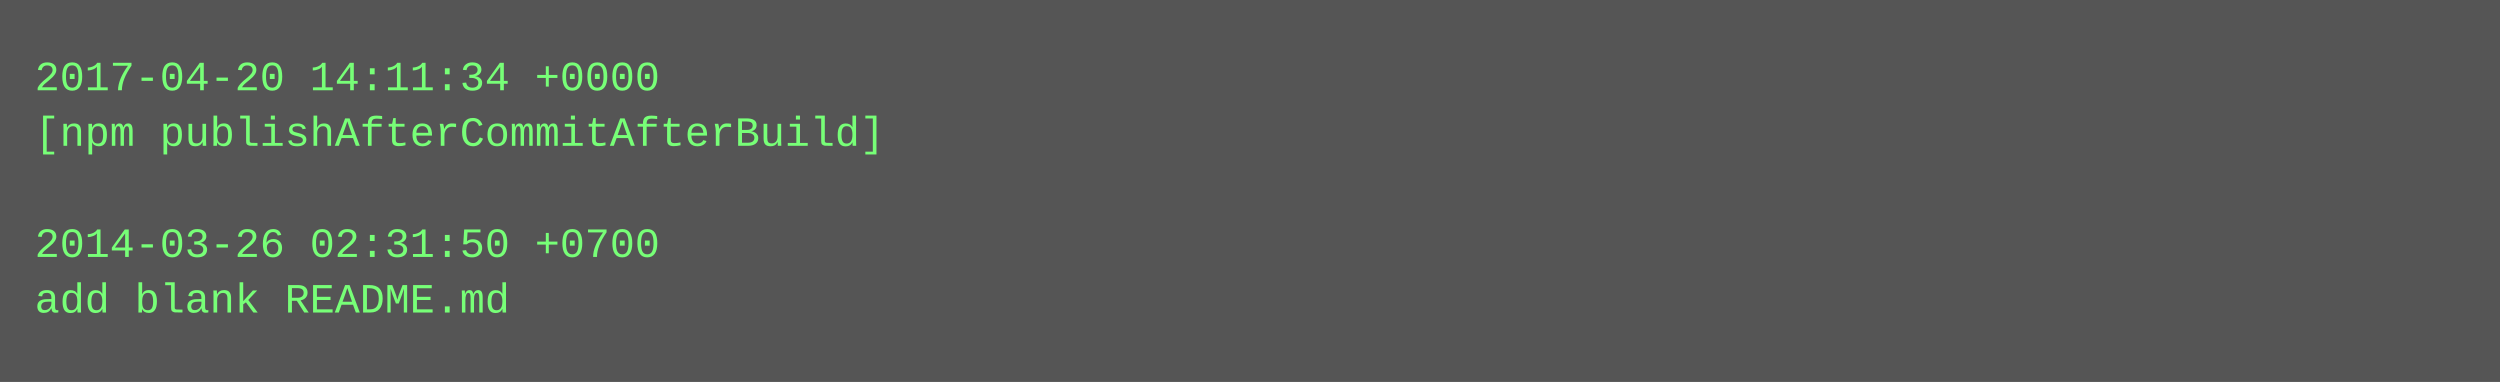
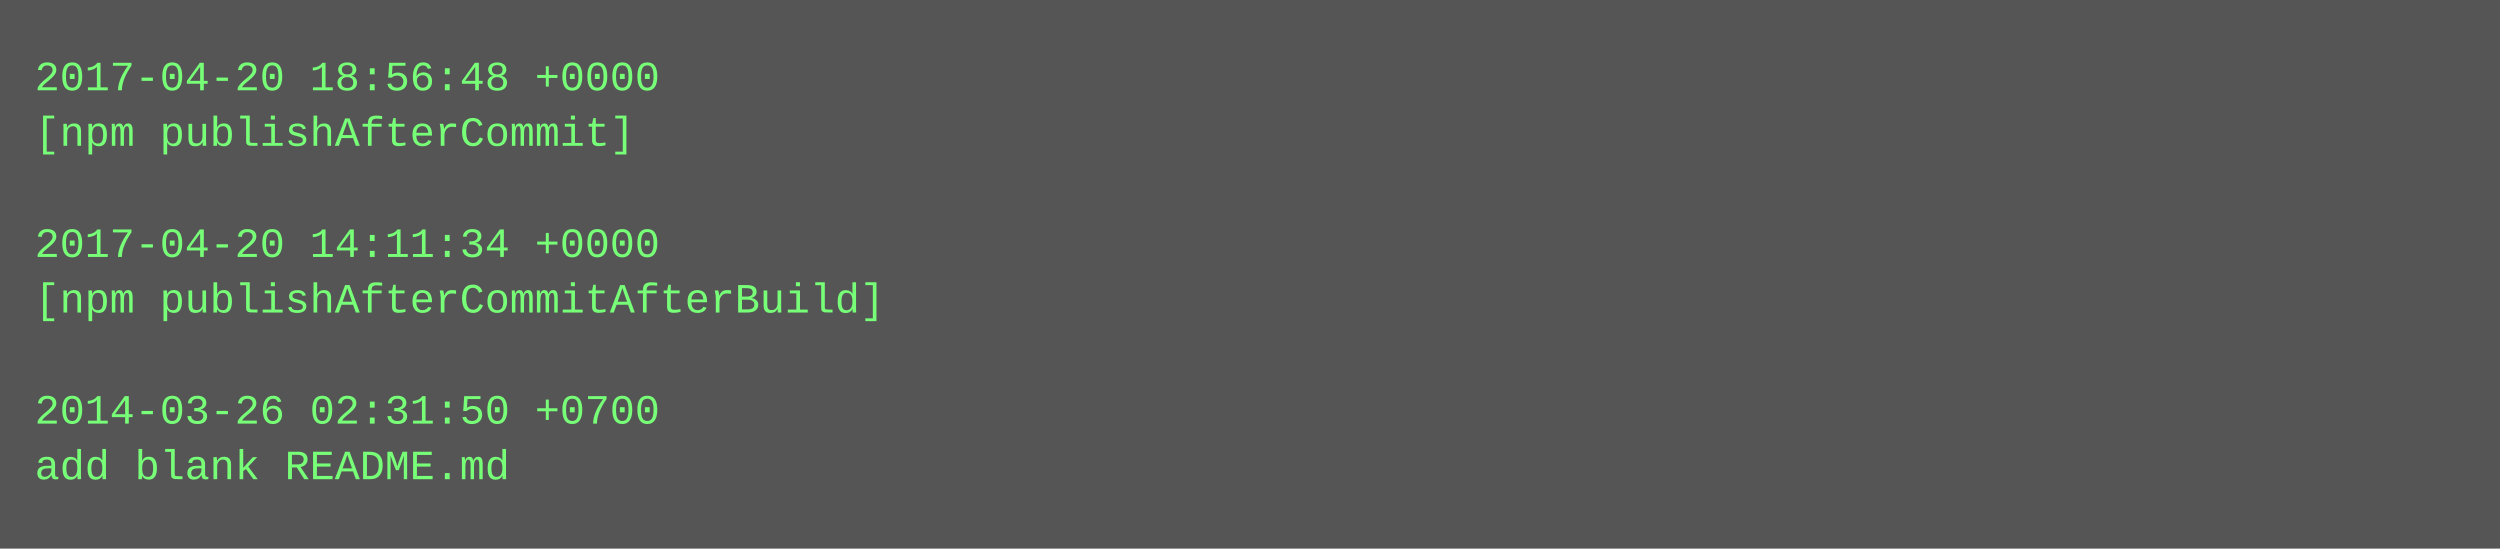
- <svg xmlns="http://www.w3.org/2000/svg" height="110" width="720">
-   <rect height="110" fill="#555" width="720" />
+ <svg xmlns="http://www.w3.org/2000/svg" height="158" width="720">
+   <rect height="158" fill="#555" width="720" />
  <text fill="#7f7" font-family="Courier New" font-size="12" xml:space="preserve">
-     <tspan x="10" y="26">2017-04-20 14:11:34 +0000</tspan>
-     <tspan x="10" y="42">[npm publishAfterCommitAfterBuild]</tspan>
+     <tspan x="10" y="26">2017-04-20 18:56:48 +0000</tspan>
+     <tspan x="10" y="42">[npm publishAfterCommit]</tspan>
    <tspan x="10" y="58" />
-     <tspan x="10" y="74">2014-03-26 02:31:50 +0700</tspan>
-     <tspan x="10" y="90">add blank README.md</tspan>
+     <tspan x="10" y="74">2017-04-20 14:11:34 +0000</tspan>
+     <tspan x="10" y="90">[npm publishAfterCommitAfterBuild]</tspan>
+     <tspan x="10" y="106" />
+     <tspan x="10" y="122">2014-03-26 02:31:50 +0700</tspan>
+     <tspan x="10" y="138">add blank README.md</tspan>
  </text>
</svg>
